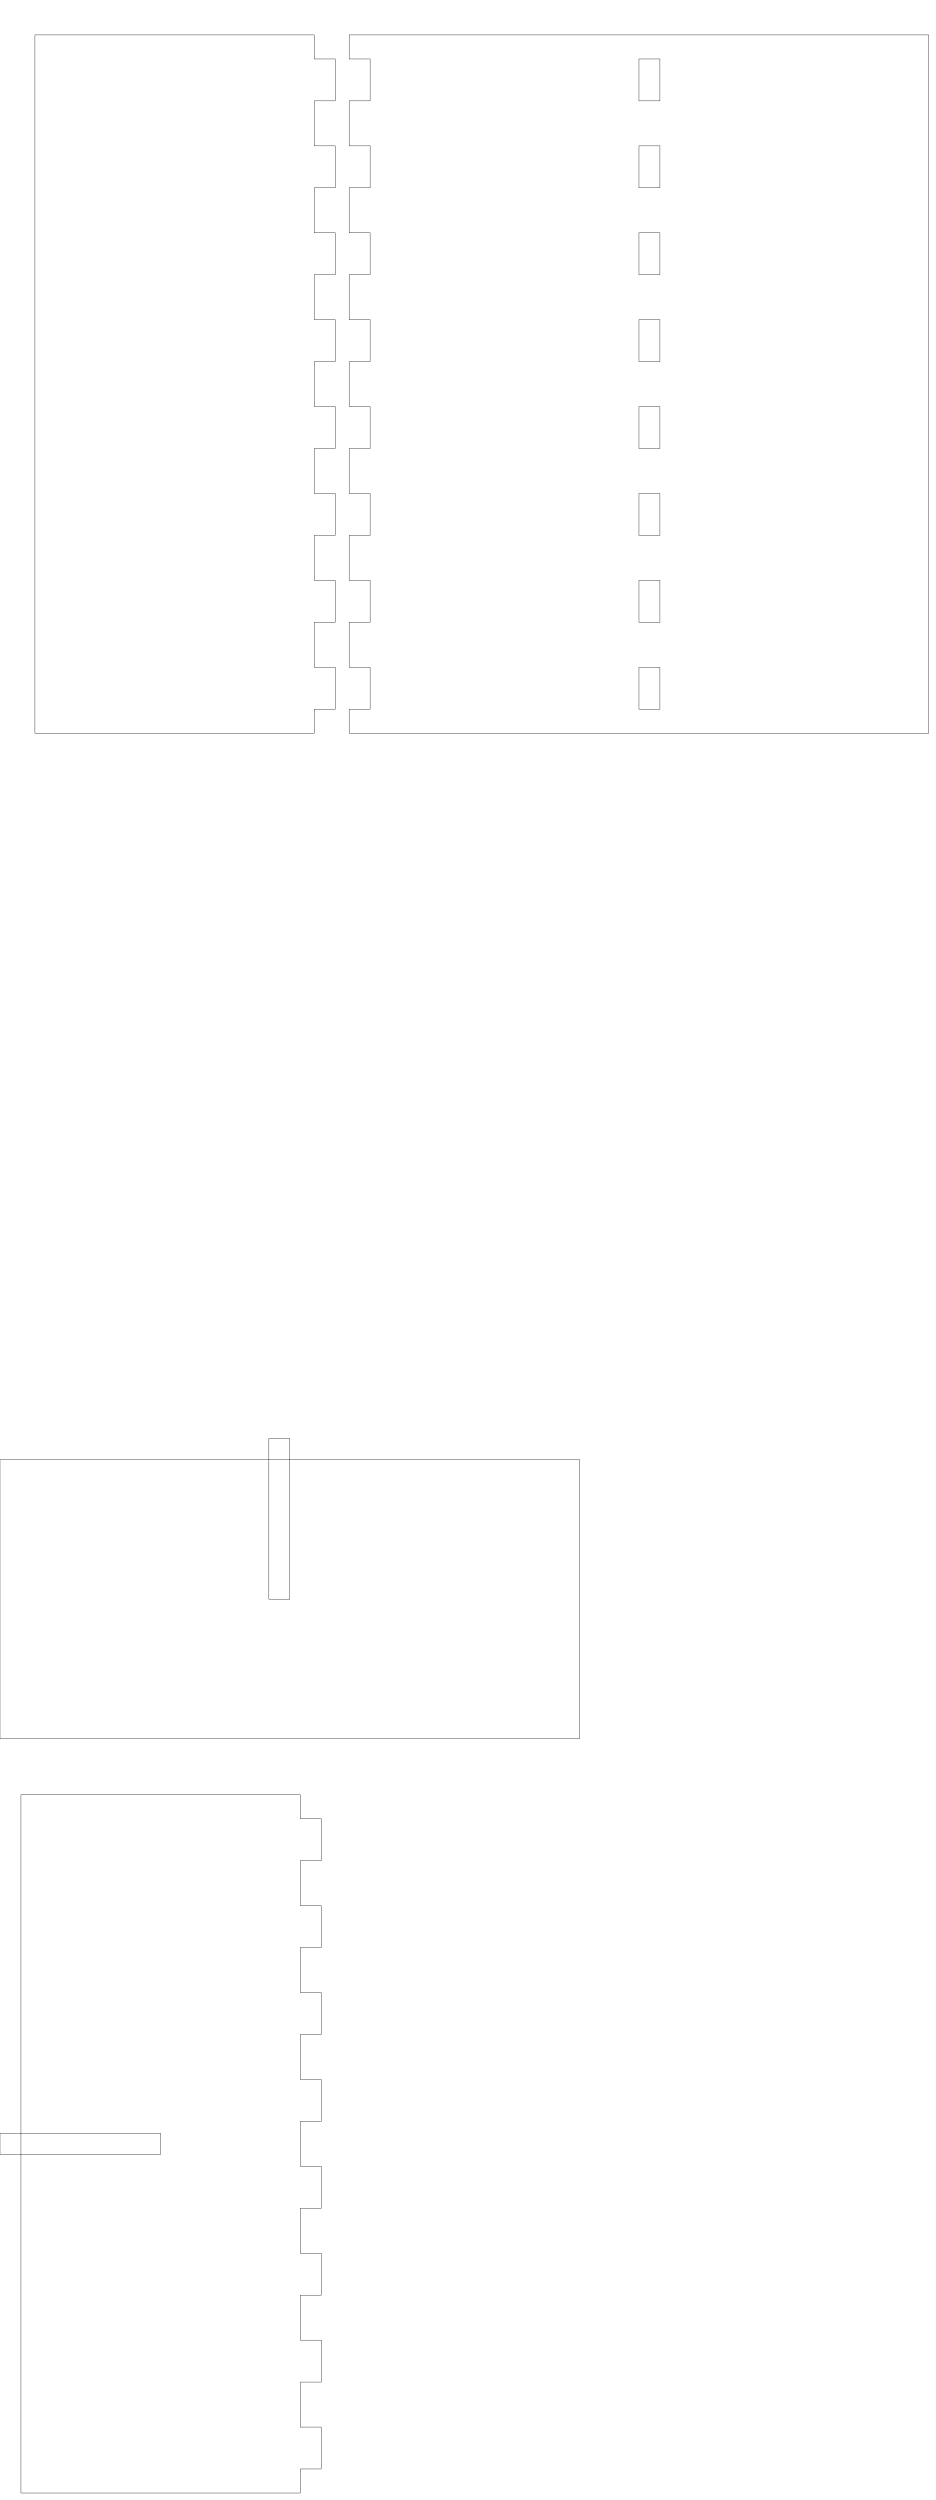
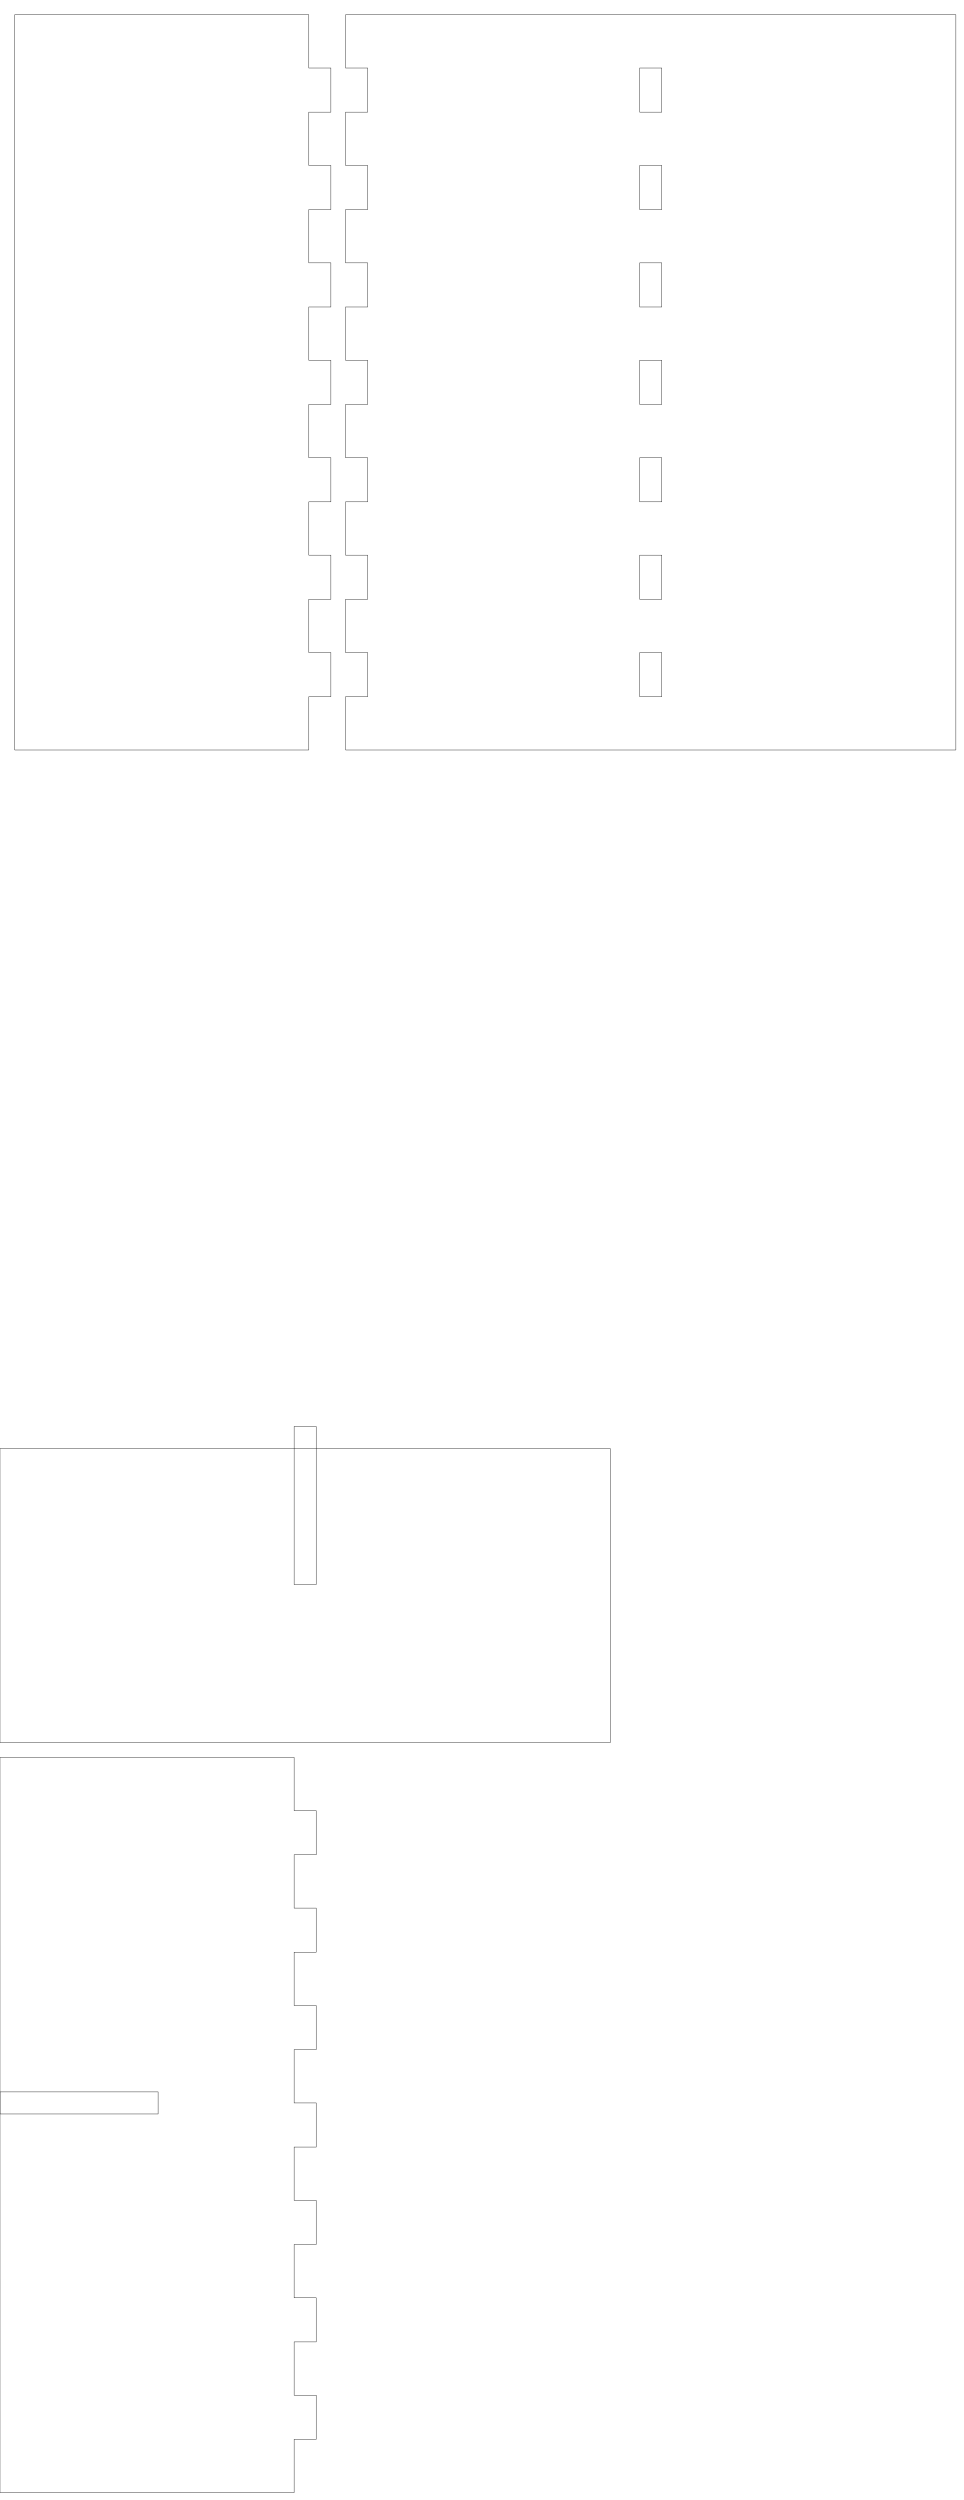
- <svg xmlns="http://www.w3.org/2000/svg" width="134mm" height="358mm" viewBox="0 0 134 358" version="1.1" id="svg5">
+ <svg xmlns="http://www.w3.org/2000/svg" width="131mm" height="340mm" viewBox="0 0 131 340" version="1.1" id="svg5">
  <defs id="defs2" />
  <g id="layer1">
    <g id="xdivider_001">
-       <path id="side_001" style="fill:none;stroke:#000000;stroke-width:0.051" d="M 0 209 L 7.143 209 L 7.143 209 L 13.143 209 L 13.143 209 L 20.286 209 L 20.286 209 L 26.286 209 L 26.286 209 L 33.429 209 L 33.429 209 L 39.429 209 L 39.429 209 L 46.571 209 L 46.571 209 L 52.571 209 L 52.571 209 L 59.714 209 L 59.714 209 L 65.714 209 L 65.714 209 L 72.857 209 L 72.857 209 L 78.857 209 L 78.857 209 L 83 209" />
-       <path id="side_002" style="fill:none;stroke:#000000;stroke-width:0.051" d="M 83 209 L 83 213 L 83 213 L 83 219 L 83 219 L 83 226 L 83 226 L 83 232 L 83 232 L 83 239 L 83 239 L 83 245 L 83 245 L 83 249" />
-       <path id="slot_001" style="fill:none;stroke:#000000;stroke-width:0.051" d="M 38.5 206 L 38.5 229 L 41.5 229 L 41.5 206 L 38.5 206 Z" />
-       <path id="side_003" style="fill:none;stroke:#000000;stroke-width:0.051" d="M 83 249 L 78.857 249 L 78.857 249 L 72.857 249 L 72.857 249 L 65.714 249 L 65.714 249 L 59.714 249 L 59.714 249 L 52.571 249 L 52.571 249 L 46.571 249 L 46.571 249 L 39.429 249 L 39.429 249 L 33.429 249 L 33.429 249 L 26.286 249 L 26.286 249 L 20.286 249 L 20.286 249 L 13.143 249 L 13.143 249 L 7.143 249 L 7.143 249 L 0 249" />
-       <path id="side_004" style="fill:none;stroke:#000000;stroke-width:0.051" d="M 0 249 L 0 245 L 0 245 L 0 239 L 0 239 L 0 232 L 0 232 L 0 226 L 0 226 L 0 219 L 0 219 L 0 213 L 0 213 L 0 209" />
+       <path id="side_001" style="fill:none;stroke:#000000;stroke-width:0.051" d="M 0 197 L 6.714 197 L 6.714 197 L 12.714 197 L 12.714 197 L 19.429 197 L 19.429 197 L 25.429 197 L 25.429 197 L 32.143 197 L 32.143 197 L 38.143 197 L 38.143 197 L 44.857 197 L 44.857 197 L 50.857 197 L 50.857 197 L 57.571 197 L 57.571 197 L 63.571 197 L 63.571 197 L 70.286 197 L 70.286 197 L 76.286 197 L 76.286 197 L 83 197" />
+       <path id="side_002" style="fill:none;stroke:#000000;stroke-width:0.051" d="M 83 197 L 83 200.25 L 83 200.25 L 83 206.25 L 83 206.25 L 83 212.5 L 83 212.5 L 83 218.5 L 83 218.5 L 83 224.75 L 83 224.75 L 83 230.75 L 83 230.75 L 83 237" />
+       <path id="slot_001" style="fill:none;stroke:#000000;stroke-width:0.051" d="M 40 194 L 40 215.5 L 43 215.5 L 43 194 L 40 194 Z" />
+       <path id="side_003" style="fill:none;stroke:#000000;stroke-width:0.051" d="M 83 237 L 76.286 237 L 76.286 237 L 70.286 237 L 70.286 237 L 63.571 237 L 63.571 237 L 57.571 237 L 57.571 237 L 50.857 237 L 50.857 237 L 44.857 237 L 44.857 237 L 38.143 237 L 38.143 237 L 32.143 237 L 32.143 237 L 25.429 237 L 25.429 237 L 19.429 237 L 19.429 237 L 12.714 237 L 12.714 237 L 6.714 237 L 6.714 237 L 0 237" />
+       <path id="side_004" style="fill:none;stroke:#000000;stroke-width:0.051" d="M 0 237 L 0 230.75 L 0 230.75 L 0 224.75 L 0 224.75 L 0 218.5 L 0 218.5 L 0 212.5 L 0 212.5 L 0 206.25 L 0 206.25 L 0 200.25 L 0 200.25 L 0 197" />
    </g>
    <g id="piece_001">
-       <path id="side_005" style="fill:none;stroke:#000000;stroke-width:0.051" d="M 5 5 L 9 5 L 9 5 L 15 5 L 15 5 L 22 5 L 22 5 L 28 5 L 28 5 L 35 5 L 35 5 L 41 5 L 41 5 L 45 5" />
-       <path id="side_006" style="fill:none;stroke:#000000;stroke-width:0.051" d="M 45 5 L 45 8.444 L 48 8.444 L 48 14.444 L 45 14.444 L 45 20.889 L 48 20.889 L 48 26.889 L 45 26.889 L 45 33.333 L 48 33.333 L 48 39.333 L 45 39.333 L 45 45.778 L 48 45.778 L 48 51.778 L 45 51.778 L 45 58.222 L 48 58.222 L 48 64.222 L 45 64.222 L 45 70.667 L 48 70.667 L 48 76.667 L 45 76.667 L 45 83.111 L 48 83.111 L 48 89.111 L 45 89.111 L 45 95.556 L 48 95.556 L 48 101.556 L 45 101.556 L 45 105" />
-       <path id="side_007" style="fill:none;stroke:#000000;stroke-width:0.051" d="M 45 105 L 41 105 L 41 105 L 35 105 L 35 105 L 28 105 L 28 105 L 22 105 L 22 105 L 15 105 L 15 105 L 9 105 L 9 105 L 5 105" />
-       <path id="side_008" style="fill:none;stroke:#000000;stroke-width:0.051" d="M 5 105 L 5 101.556 L 5 101.556 L 5 95.556 L 5 95.556 L 5 89.111 L 5 89.111 L 5 83.111 L 5 83.111 L 5 76.667 L 5 76.667 L 5 70.667 L 5 70.667 L 5 64.222 L 5 64.222 L 5 58.222 L 5 58.222 L 5 51.778 L 5 51.778 L 5 45.778 L 5 45.778 L 5 39.333 L 5 39.333 L 5 33.333 L 5 33.333 L 5 26.889 L 5 26.889 L 5 20.889 L 5 20.889 L 5 14.444 L 5 14.444 L 5 8.444 L 5 8.444 L 5 5" />
+       <path id="side_005" style="fill:none;stroke:#000000;stroke-width:0.051" d="M 2 2 L 8.25 2 L 8.25 2 L 14.25 2 L 14.25 2 L 20.5 2 L 20.5 2 L 26.5 2 L 26.5 2 L 32.75 2 L 32.75 2 L 38.75 2 L 38.75 2 L 42 2" />
+       <path id="side_006" style="fill:none;stroke:#000000;stroke-width:0.051" d="M 42 2 L 42 9.25 L 45 9.25 L 45 15.25 L 42 15.25 L 42 22.5 L 45 22.5 L 45 28.5 L 42 28.5 L 42 35.75 L 45 35.75 L 45 41.75 L 42 41.75 L 42 49 L 45 49 L 45 55 L 42 55 L 42 62.25 L 45 62.25 L 45 68.25 L 42 68.25 L 42 75.5 L 45 75.5 L 45 81.5 L 42 81.5 L 42 88.75 L 45 88.75 L 45 94.75 L 42 94.75 L 42 102" />
+       <path id="side_007" style="fill:none;stroke:#000000;stroke-width:0.051" d="M 42 102 L 38.75 102 L 38.75 102 L 32.75 102 L 32.75 102 L 26.5 102 L 26.5 102 L 20.5 102 L 20.5 102 L 14.25 102 L 14.25 102 L 8.25 102 L 8.25 102 L 2 102" />
+       <path id="side_008" style="fill:none;stroke:#000000;stroke-width:0.051" d="M 2 102 L 2 94.75 L 2 94.75 L 2 88.75 L 2 88.75 L 2 81.5 L 2 81.5 L 2 75.5 L 2 75.5 L 2 68.25 L 2 68.25 L 2 62.25 L 2 62.25 L 2 55 L 2 55 L 2 49 L 2 49 L 2 41.75 L 2 41.75 L 2 35.75 L 2 35.75 L 2 28.5 L 2 28.5 L 2 22.5 L 2 22.5 L 2 15.25 L 2 15.25 L 2 9.25 L 2 9.25 L 2 2" />
    </g>
    <g id="ydivider_001">
-       <path id="side_009" style="fill:none;stroke:#000000;stroke-width:0.051" d="M 3 257 L 7 257 L 7 257 L 13 257 L 13 257 L 20 257 L 20 257 L 26 257 L 26 257 L 33 257 L 33 257 L 39 257 L 39 257 L 43 257" />
-       <path id="slot_002" style="fill:none;stroke:#000000;stroke-width:0.051" d="M 0 305.5 L 23 305.5 L 23 308.5 L 0 308.5 L 0 305.5 Z" />
-       <path id="side_010" style="fill:none;stroke:#000000;stroke-width:0.051" d="M 43 257 L 43 260.444 L 46 260.444 L 46 266.444 L 43 266.444 L 43 272.889 L 46 272.889 L 46 278.889 L 43 278.889 L 43 285.333 L 46 285.333 L 46 291.333 L 43 291.333 L 43 297.778 L 46 297.778 L 46 303.778 L 43 303.778 L 43 310.222 L 46 310.222 L 46 316.222 L 43 316.222 L 43 322.667 L 46 322.667 L 46 328.667 L 43 328.667 L 43 335.111 L 46 335.111 L 46 341.111 L 43 341.111 L 43 347.556 L 46 347.556 L 46 353.556 L 43 353.556 L 43 357" />
-       <path id="side_011" style="fill:none;stroke:#000000;stroke-width:0.051" d="M 43 357 L 39 357 L 39 357 L 33 357 L 33 357 L 26 357 L 26 357 L 20 357 L 20 357 L 13 357 L 13 357 L 7 357 L 7 357 L 3 357" />
-       <path id="side_012" style="fill:none;stroke:#000000;stroke-width:0.051" d="M 3 357 L 3 353.556 L 3 353.556 L 3 347.556 L 3 347.556 L 3 341.111 L 3 341.111 L 3 335.111 L 3 335.111 L 3 328.667 L 3 328.667 L 3 322.667 L 3 322.667 L 3 316.222 L 3 316.222 L 3 310.222 L 3 310.222 L 3 303.778 L 3 303.778 L 3 297.778 L 3 297.778 L 3 291.333 L 3 291.333 L 3 285.333 L 3 285.333 L 3 278.889 L 3 278.889 L 3 272.889 L 3 272.889 L 3 266.444 L 3 266.444 L 3 260.444 L 3 260.444 L 3 257" />
+       <path id="side_009" style="fill:none;stroke:#000000;stroke-width:0.051" d="M 0 239 L 6.25 239 L 6.25 239 L 12.25 239 L 12.25 239 L 18.5 239 L 18.5 239 L 24.5 239 L 24.5 239 L 30.75 239 L 30.75 239 L 36.75 239 L 36.75 239 L 40 239" />
+       <path id="slot_002" style="fill:none;stroke:#000000;stroke-width:0.051" d="M 0 284.5 L 21.5 284.5 L 21.5 287.5 L 0 287.5 L 0 284.5 Z" />
+       <path id="side_010" style="fill:none;stroke:#000000;stroke-width:0.051" d="M 40 239 L 40 246.25 L 43 246.25 L 43 252.25 L 40 252.25 L 40 259.5 L 43 259.5 L 43 265.5 L 40 265.5 L 40 272.75 L 43 272.75 L 43 278.75 L 40 278.75 L 40 286 L 43 286 L 43 292 L 40 292 L 40 299.25 L 43 299.25 L 43 305.25 L 40 305.25 L 40 312.5 L 43 312.5 L 43 318.5 L 40 318.5 L 40 325.75 L 43 325.75 L 43 331.75 L 40 331.75 L 40 339" />
+       <path id="side_011" style="fill:none;stroke:#000000;stroke-width:0.051" d="M 40 339 L 36.75 339 L 36.75 339 L 30.75 339 L 30.75 339 L 24.5 339 L 24.5 339 L 18.5 339 L 18.5 339 L 12.25 339 L 12.25 339 L 6.25 339 L 6.25 339 L 0 339" />
+       <path id="side_012" style="fill:none;stroke:#000000;stroke-width:0.051" d="M 0 339 L 0 331.75 L 0 331.75 L 0 325.75 L 0 325.75 L 0 318.5 L 0 318.5 L 0 312.5 L 0 312.5 L 0 305.25 L 0 305.25 L 0 299.25 L 0 299.25 L 0 292 L 0 292 L 0 286 L 0 286 L 0 278.75 L 0 278.75 L 0 272.75 L 0 272.75 L 0 265.5 L 0 265.5 L 0 259.5 L 0 259.5 L 0 252.25 L 0 252.25 L 0 246.25 L 0 246.25 L 0 239" />
    </g>
    <g id="piece_002">
-       <path id="side_013" style="fill:none;stroke:#000000;stroke-width:0.051" d="M 50 5 L 57.143 5 L 57.143 5 L 63.143 5 L 63.143 5 L 70.286 5 L 70.286 5 L 76.286 5 L 76.286 5 L 83.429 5 L 83.429 5 L 89.429 5 L 89.429 5 L 96.571 5 L 96.571 5 L 102.571 5 L 102.571 5 L 109.714 5 L 109.714 5 L 115.714 5 L 115.714 5 L 122.857 5 L 122.857 5 L 128.857 5 L 128.857 5 L 133 5" />
-       <path id="side_014" style="fill:none;stroke:#000000;stroke-width:0.051" d="M 133 5 L 133 8.444 L 133 8.444 L 133 14.444 L 133 14.444 L 133 20.889 L 133 20.889 L 133 26.889 L 133 26.889 L 133 33.333 L 133 33.333 L 133 39.333 L 133 39.333 L 133 45.778 L 133 45.778 L 133 51.778 L 133 51.778 L 133 58.222 L 133 58.222 L 133 64.222 L 133 64.222 L 133 70.667 L 133 70.667 L 133 76.667 L 133 76.667 L 133 83.111 L 133 83.111 L 133 89.111 L 133 89.111 L 133 95.556 L 133 95.556 L 133 101.556 L 133 101.556 L 133 105" />
-       <path id="side_015" style="fill:none;stroke:#000000;stroke-width:0.051" d="M 133 105 L 128.857 105 L 128.857 105 L 122.857 105 L 122.857 105 L 115.714 105 L 115.714 105 L 109.714 105 L 109.714 105 L 102.571 105 L 102.571 105 L 96.571 105 L 96.571 105 L 89.429 105 L 89.429 105 L 83.429 105 L 83.429 105 L 76.286 105 L 76.286 105 L 70.286 105 L 70.286 105 L 63.143 105 L 63.143 105 L 57.143 105 L 57.143 105 L 50 105" />
-       <path id="side_016" style="fill:none;stroke:#000000;stroke-width:0.051" d="M 50 105 L 50 101.556 L 53 101.556 L 53 95.556 L 50 95.556 L 50 89.111 L 53 89.111 L 53 83.111 L 50 83.111 L 50 76.667 L 53 76.667 L 53 70.667 L 50 70.667 L 50 64.222 L 53 64.222 L 53 58.222 L 50 58.222 L 50 51.778 L 53 51.778 L 53 45.778 L 50 45.778 L 50 39.333 L 53 39.333 L 53 33.333 L 50 33.333 L 50 26.889 L 53 26.889 L 53 20.889 L 50 20.889 L 50 14.444 L 53 14.444 L 53 8.444 L 50 8.444 L 50 5" />
-       <path id="hole_001" style="fill:none;stroke:#000000;stroke-width:0.051" d="M 94.5 101.556 L 94.5 95.556 L 91.5 95.556 L 91.5 101.556 L 94.5 101.556 Z" />
-       <path id="hole_002" style="fill:none;stroke:#000000;stroke-width:0.051" d="M 94.5 89.111 L 94.5 83.111 L 91.5 83.111 L 91.5 89.111 L 94.5 89.111 Z" />
-       <path id="hole_003" style="fill:none;stroke:#000000;stroke-width:0.051" d="M 94.5 76.667 L 94.5 70.667 L 91.5 70.667 L 91.5 76.667 L 94.5 76.667 Z" />
-       <path id="hole_004" style="fill:none;stroke:#000000;stroke-width:0.051" d="M 94.5 64.222 L 94.5 58.222 L 91.5 58.222 L 91.5 64.222 L 94.5 64.222 Z" />
-       <path id="hole_005" style="fill:none;stroke:#000000;stroke-width:0.051" d="M 94.5 51.778 L 94.5 45.778 L 91.5 45.778 L 91.5 51.778 L 94.5 51.778 Z" />
-       <path id="hole_006" style="fill:none;stroke:#000000;stroke-width:0.051" d="M 94.5 39.333 L 94.5 33.333 L 91.5 33.333 L 91.5 39.333 L 94.5 39.333 Z" />
-       <path id="hole_007" style="fill:none;stroke:#000000;stroke-width:0.051" d="M 94.5 26.889 L 94.5 20.889 L 91.5 20.889 L 91.5 26.889 L 94.5 26.889 Z" />
-       <path id="hole_008" style="fill:none;stroke:#000000;stroke-width:0.051" d="M 94.5 14.444 L 94.5 8.444 L 91.5 8.444 L 91.5 14.444 L 94.5 14.444 Z" />
+       <path id="side_013" style="fill:none;stroke:#000000;stroke-width:0.051" d="M 47 2 L 53.714 2 L 53.714 2 L 59.714 2 L 59.714 2 L 66.429 2 L 66.429 2 L 72.429 2 L 72.429 2 L 79.143 2 L 79.143 2 L 85.143 2 L 85.143 2 L 91.857 2 L 91.857 2 L 97.857 2 L 97.857 2 L 104.571 2 L 104.571 2 L 110.571 2 L 110.571 2 L 117.286 2 L 117.286 2 L 123.286 2 L 123.286 2 L 130 2" />
+       <path id="side_014" style="fill:none;stroke:#000000;stroke-width:0.051" d="M 130 2 L 130 9.25 L 130 9.25 L 130 15.25 L 130 15.25 L 130 22.5 L 130 22.5 L 130 28.5 L 130 28.5 L 130 35.75 L 130 35.75 L 130 41.75 L 130 41.75 L 130 49 L 130 49 L 130 55 L 130 55 L 130 62.25 L 130 62.25 L 130 68.25 L 130 68.25 L 130 75.5 L 130 75.5 L 130 81.5 L 130 81.5 L 130 88.75 L 130 88.75 L 130 94.75 L 130 94.75 L 130 102" />
+       <path id="side_015" style="fill:none;stroke:#000000;stroke-width:0.051" d="M 130 102 L 123.286 102 L 123.286 102 L 117.286 102 L 117.286 102 L 110.571 102 L 110.571 102 L 104.571 102 L 104.571 102 L 97.857 102 L 97.857 102 L 91.857 102 L 91.857 102 L 85.143 102 L 85.143 102 L 79.143 102 L 79.143 102 L 72.429 102 L 72.429 102 L 66.429 102 L 66.429 102 L 59.714 102 L 59.714 102 L 53.714 102 L 53.714 102 L 47 102" />
+       <path id="side_016" style="fill:none;stroke:#000000;stroke-width:0.051" d="M 47 102 L 47 94.75 L 50 94.75 L 50 88.75 L 47 88.75 L 47 81.5 L 50 81.5 L 50 75.5 L 47 75.5 L 47 68.25 L 50 68.25 L 50 62.25 L 47 62.25 L 47 55 L 50 55 L 50 49 L 47 49 L 47 41.75 L 50 41.75 L 50 35.75 L 47 35.75 L 47 28.5 L 50 28.5 L 50 22.5 L 47 22.5 L 47 15.25 L 50 15.25 L 50 9.25 L 47 9.25 L 47 2" />
+       <path id="hole_001" style="fill:none;stroke:#000000;stroke-width:0.051" d="M 90 94.75 L 90 88.75 L 87 88.75 L 87 94.75 L 90 94.75 Z" />
+       <path id="hole_002" style="fill:none;stroke:#000000;stroke-width:0.051" d="M 90 81.5 L 90 75.5 L 87 75.5 L 87 81.5 L 90 81.5 Z" />
+       <path id="hole_003" style="fill:none;stroke:#000000;stroke-width:0.051" d="M 90 68.25 L 90 62.25 L 87 62.25 L 87 68.25 L 90 68.25 Z" />
+       <path id="hole_004" style="fill:none;stroke:#000000;stroke-width:0.051" d="M 90 55 L 90 49 L 87 49 L 87 55 L 90 55 Z" />
+       <path id="hole_005" style="fill:none;stroke:#000000;stroke-width:0.051" d="M 90 41.75 L 90 35.75 L 87 35.75 L 87 41.75 L 90 41.75 Z" />
+       <path id="hole_006" style="fill:none;stroke:#000000;stroke-width:0.051" d="M 90 28.5 L 90 22.5 L 87 22.5 L 87 28.5 L 90 28.5 Z" />
+       <path id="hole_007" style="fill:none;stroke:#000000;stroke-width:0.051" d="M 90 15.25 L 90 9.25 L 87 9.25 L 87 15.25 L 90 15.25 Z" />
    </g>
  </g>
</svg>
